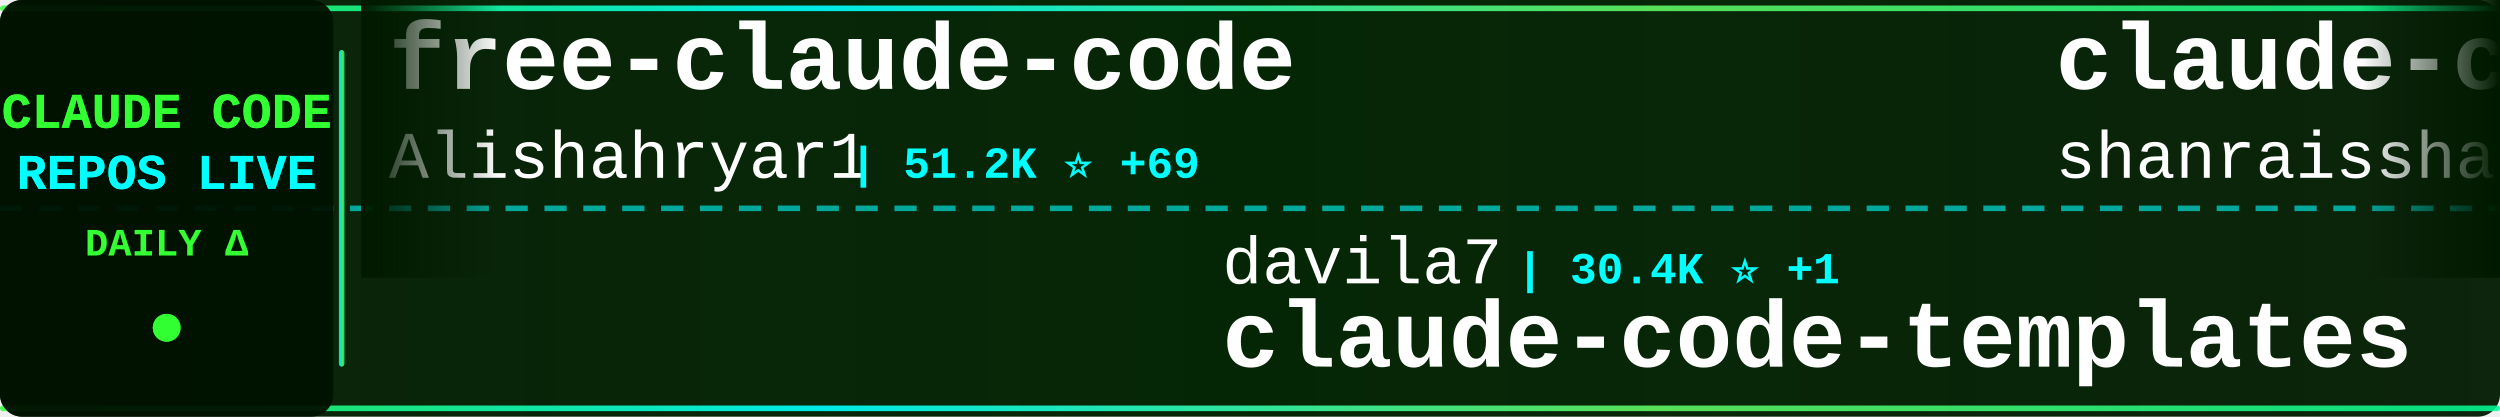
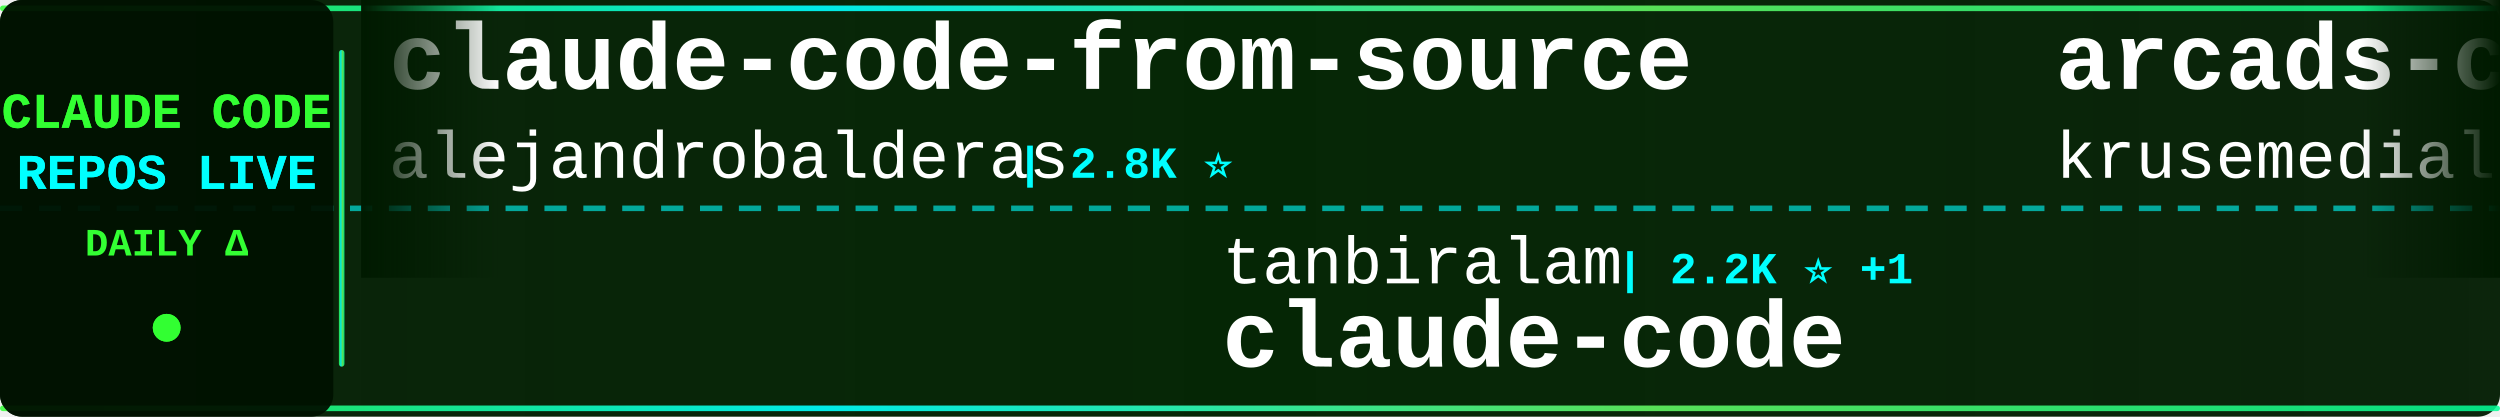
<svg xmlns="http://www.w3.org/2000/svg" width="900" height="150">
  <defs>
    <linearGradient id="tickerBg" x1="0%" y1="0%" x2="100%" y2="0%">
      <stop offset="0%" style="stop-color:#001a00;stop-opacity:0.95" />
      <stop offset="50%" style="stop-color:#002200;stop-opacity:0.98" />
      <stop offset="100%" style="stop-color:#001a00;stop-opacity:0.95" />
    </linearGradient>
    <linearGradient id="borderGrad" x1="0%" y1="0%" x2="100%" y2="0%">
      <stop offset="0%" style="stop-color:#33ff33;stop-opacity:0.85">
        <animate attributeName="stop-opacity" values="0.85;1;0.85" dur="2s" repeatCount="indefinite" />
      </stop>
      <stop offset="33%" style="stop-color:#00ffff;stop-opacity:0.9">
        <animate attributeName="stop-opacity" values="0.9;1;0.9" dur="2.2s" repeatCount="indefinite" />
      </stop>
      <stop offset="66%" style="stop-color:#66ff66;stop-opacity:0.85">
        <animate attributeName="stop-opacity" values="0.85;1;0.85" dur="1.8s" repeatCount="indefinite" />
      </stop>
      <stop offset="100%" style="stop-color:#00ff99;stop-opacity:0.85">
        <animate attributeName="stop-opacity" values="0.85;1;0.85" dur="2s" repeatCount="indefinite" />
      </stop>
    </linearGradient>
    <filter id="textGlow">
      <feGaussianBlur stdDeviation="0.1" result="coloredBlur" />
      <feMerge>
        <feMergeNode in="coloredBlur" />
        <feMergeNode in="SourceGraphic" />
      </feMerge>
    </filter>
    <filter id="metricGlow">
      <feGaussianBlur stdDeviation="0.2" result="coloredBlur" />
      <feMerge>
        <feMergeNode in="coloredBlur" />
        <feMergeNode in="SourceGraphic" />
      </feMerge>
    </filter>
    <linearGradient id="leftFade" x1="0%" y1="0%" x2="100%" y2="0%">
      <stop offset="0%" style="stop-color:#001a00;stop-opacity:1" />
      <stop offset="100%" style="stop-color:#001a00;stop-opacity:0" />
    </linearGradient>
    <linearGradient id="rightFade" x1="0%" y1="0%" x2="100%" y2="0%">
      <stop offset="0%" style="stop-color:#001a00;stop-opacity:0" />
      <stop offset="100%" style="stop-color:#001a00;stop-opacity:1" />
    </linearGradient>
  </defs>
  <rect width="900" height="150" fill="url(#tickerBg)" rx="8" />
  <rect x="0" y="2" width="900" height="2" fill="url(#borderGrad)" rx="1" />
  <rect x="0" y="146" width="900" height="2" fill="url(#borderGrad)" rx="1" />
  <line x1="0" y1="75" x2="900" y2="75" stroke="#00ffff" stroke-width="2" stroke-dasharray="8 6" opacity="0.6" />
  <rect x="0" y="0" width="120" height="150" fill="#001100" opacity="0.95" rx="8" />
  <text x="60" y="46" font-family="'Courier New', monospace" font-size="18" font-weight="bold" fill="#33ff33" text-anchor="middle" filter="url(#textGlow)">
    CLAUDE CODE
  </text>
  <text x="60" y="68" font-family="'Courier New', monospace" font-size="18" font-weight="bold" fill="#00ffff" text-anchor="middle" filter="url(#textGlow)">
    REPOS LIVE
  </text>
  <text x="60" y="92" font-family="'Courier New', monospace" font-size="14" font-weight="bold" fill="#33ff33" text-anchor="middle">
    DAILY Δ
  </text>
  <circle cx="60" cy="118" r="5" fill="#33ff33" filter="url(#metricGlow)">
    <animate attributeName="r" values="4;6;4" dur="1.5s" repeatCount="indefinite" />
    <animate attributeName="opacity" values="0.6;1;0.6" dur="1.5s" repeatCount="indefinite" />
  </circle>
  <rect x="122" y="18" width="2" height="114" fill="url(#borderGrad)" rx="1" />
  <clipPath id="tickerClip">
    <rect x="130" y="0" width="770" height="150" />
  </clipPath>
  <g clip-path="url(#tickerClip)">
    <g id="tickerItems">
      <animateTransform attributeName="transform" attributeType="XML" type="translate" from="0 0" to="-3000 0" dur="54s" repeatCount="indefinite" />
      <g transform="translate(0, 0)">
-         <text x="140" y="32" font-family="'Courier New', monospace" font-size="34" font-weight="bold" fill="#ffffff">free-claude-code</text>
-         <text x="140" y="64" font-family="'Courier New', monospace" font-size="24" font-weight="normal" fill="#ffffff" opacity="1.0">Alishahryar1</text>
-         <text x="306" y="64" font-family="'Courier New', monospace" font-size="16" font-weight="bold" fill="#00ffff"> | 51.2K ⭐ +69</text>
+         <text x="140" y="32" font-family="'Courier New', monospace" font-size="34" font-weight="bold" fill="#ffffff">claude-code-from-source</text>
+         <text x="140" y="64" font-family="'Courier New', monospace" font-size="24" font-weight="normal" fill="#ffffff" opacity="1.0">alejandrobalderas</text>
+         <text x="366" y="64" font-family="'Courier New', monospace" font-size="16" font-weight="bold" fill="#00ffff"> | 2.8K ⭐</text>
      </g>
      <g transform="translate(300, 0)">
-         <text x="140" y="102" font-family="'Courier New', monospace" font-size="24" font-weight="normal" fill="#ffffff" opacity="1.0">davila7</text>
-         <text x="246" y="102" font-family="'Courier New', monospace" font-size="16" font-weight="bold" fill="#00ffff"> | 30.4K ⭐ +1</text>
-         <text x="140" y="132" font-family="'Courier New', monospace" font-size="34" font-weight="bold" fill="#ffffff">claude-code-templates</text>
+         <text x="140" y="102" font-family="'Courier New', monospace" font-size="24" font-weight="normal" fill="#ffffff" opacity="1.0">tanbiralam</text>
+         <text x="282" y="102" font-family="'Courier New', monospace" font-size="16" font-weight="bold" fill="#00ffff"> | 2.2K ⭐ +1</text>
+         <text x="140" y="132" font-family="'Courier New', monospace" font-size="34" font-weight="bold" fill="#ffffff">claude-code</text>
      </g>
      <g transform="translate(600, 0)">
-         <text x="140" y="32" font-family="'Courier New', monospace" font-size="34" font-weight="bold" fill="#ffffff">claude-code-best-practic...</text>
-         <text x="140" y="64" font-family="'Courier New', monospace" font-size="24" font-weight="normal" fill="#ffffff" opacity="1.0">shanraisshan</text>
-         <text x="306" y="64" font-family="'Courier New', monospace" font-size="16" font-weight="bold" fill="#00ffff"> | 65.3K ⭐ +2</text>
+         <text x="140" y="32" font-family="'Courier New', monospace" font-size="34" font-weight="bold" fill="#ffffff">arcads-claude-code</text>
+         <text x="140" y="64" font-family="'Courier New', monospace" font-size="24" font-weight="normal" fill="#ffffff" opacity="1.0">krusemediallc</text>
+         <text x="318" y="64" font-family="'Courier New', monospace" font-size="16" font-weight="bold" fill="#00ffff"> | 1.4K ⭐ +5</text>
      </g>
      <g transform="translate(900, 0)">
-         <text x="140" y="102" font-family="'Courier New', monospace" font-size="24" font-weight="normal" fill="#ffffff" opacity="1.0">asgeirtj</text>
-         <text x="258" y="102" font-family="'Courier New', monospace" font-size="16" font-weight="bold" fill="#00ffff"> | 63.8K ⭐ +18</text>
-         <text x="140" y="132" font-family="'Courier New', monospace" font-size="34" font-weight="bold" fill="#ffffff">system_prompts_leaks</text>
-       </g>
-       <g transform="translate(1200, 0)">
-         <text x="140" y="32" font-family="'Courier New', monospace" font-size="34" font-weight="bold" fill="#ffffff">ECC</text>
-         <text x="140" y="64" font-family="'Courier New', monospace" font-size="24" font-weight="normal" fill="#ffffff" opacity="1.0">affaan-m</text>
-         <text x="258" y="64" font-family="'Courier New', monospace" font-size="16" font-weight="bold" fill="#00ffff"> | 244.0K ⭐ +46</text>
-       </g>
-       <g transform="translate(1500, 0)">
        <text x="140" y="102" font-family="'Courier New', monospace" font-size="24" font-weight="normal" fill="#ffffff" opacity="1.0">zstmfhy</text>
        <text x="246" y="102" font-family="'Courier New', monospace" font-size="16" font-weight="bold" fill="#00ffff"> | 190 ⭐</text>
        <text x="140" y="132" font-family="'Courier New', monospace" font-size="34" font-weight="bold" fill="#ffffff">Claude-code</text>
      </g>
+       <g transform="translate(1200, 0)">
+         <text x="140" y="32" font-family="'Courier New', monospace" font-size="34" font-weight="bold" fill="#ffffff">claude-code</text>
+         <text x="140" y="64" font-family="'Courier New', monospace" font-size="24" font-weight="normal" fill="#ffffff" opacity="1.0">Onewon</text>
+         <text x="234" y="64" font-family="'Courier New', monospace" font-size="16" font-weight="bold" fill="#00ffff"> | 181 ⭐</text>
+       </g>
+       <g transform="translate(1500, 0)">
+         <text x="140" y="102" font-family="'Courier New', monospace" font-size="24" font-weight="normal" fill="#ffffff" opacity="1.0">VoltAgent</text>
+         <text x="270" y="102" font-family="'Courier New', monospace" font-size="16" font-weight="bold" fill="#00ffff"> | 24.7K ⭐ +10</text>
+         <text x="140" y="132" font-family="'Courier New', monospace" font-size="34" font-weight="bold" fill="#ffffff">awesome-claude-code-suba...</text>
+       </g>
      <g transform="translate(1800, 0)">
-         <text x="140" y="32" font-family="'Courier New', monospace" font-size="34" font-weight="bold" fill="#ffffff">claude-code-ultimate-gui...</text>
-         <text x="140" y="64" font-family="'Courier New', monospace" font-size="24" font-weight="normal" fill="#ffffff" opacity="1.0">FlorianBruniaux</text>
-         <text x="342" y="64" font-family="'Courier New', monospace" font-size="16" font-weight="bold" fill="#00ffff"> | 5.8K ⭐ +5</text>
+         <text x="140" y="32" font-family="'Courier New', monospace" font-size="34" font-weight="bold" fill="#ffffff">claude-code-reverse</text>
+         <text x="140" y="64" font-family="'Courier New', monospace" font-size="24" font-weight="normal" fill="#ffffff" opacity="1.0">Yuyz0112</text>
+         <text x="258" y="64" font-family="'Courier New', monospace" font-size="16" font-weight="bold" fill="#00ffff"> | 2.4K ⭐</text>
      </g>
      <g transform="translate(2100, 0)">
-         <text x="140" y="102" font-family="'Courier New', monospace" font-size="24" font-weight="normal" fill="#ffffff" opacity="1.0">Cranot</text>
-         <text x="234" y="102" font-family="'Courier New', monospace" font-size="16" font-weight="bold" fill="#00ffff"> | 2.9K ⭐</text>
-         <text x="140" y="132" font-family="'Courier New', monospace" font-size="34" font-weight="bold" fill="#ffffff">claude-code-guide</text>
+         <text x="140" y="102" font-family="'Courier New', monospace" font-size="24" font-weight="normal" fill="#ffffff" opacity="1.0">ghuntley</text>
+         <text x="258" y="102" font-family="'Courier New', monospace" font-size="16" font-weight="bold" fill="#00ffff"> | 990 ⭐</text>
+         <text x="140" y="132" font-family="'Courier New', monospace" font-size="34" font-weight="bold" fill="#ffffff">claude-code-source-code-...</text>
      </g>
      <g transform="translate(2400, 0)">
-         <text x="140" y="32" font-family="'Courier New', monospace" font-size="34" font-weight="bold" fill="#ffffff">claude-code-source</text>
-         <text x="140" y="64" font-family="'Courier New', monospace" font-size="24" font-weight="normal" fill="#ffffff" opacity="1.0">AprilNEA</text>
-         <text x="258" y="64" font-family="'Courier New', monospace" font-size="16" font-weight="bold" fill="#00ffff"> | 391 ⭐</text>
+         <text x="140" y="32" font-family="'Courier New', monospace" font-size="34" font-weight="bold" fill="#ffffff">claude-code-guide</text>
+         <text x="140" y="64" font-family="'Courier New', monospace" font-size="24" font-weight="normal" fill="#ffffff" opacity="1.0">zebbern</text>
+         <text x="246" y="64" font-family="'Courier New', monospace" font-size="16" font-weight="bold" fill="#00ffff"> | 4.6K ⭐</text>
      </g>
      <g transform="translate(2700, 0)">
-         <text x="140" y="102" font-family="'Courier New', monospace" font-size="24" font-weight="normal" fill="#ffffff" opacity="1.0">ChrisWiles</text>
-         <text x="282" y="102" font-family="'Courier New', monospace" font-size="16" font-weight="bold" fill="#00ffff"> | 6.0K ⭐ +3</text>
-         <text x="140" y="132" font-family="'Courier New', monospace" font-size="34" font-weight="bold" fill="#ffffff">claude-code-showcase</text>
+         <text x="140" y="102" font-family="'Courier New', monospace" font-size="24" font-weight="normal" fill="#ffffff" opacity="1.0">Donchitos</text>
+         <text x="270" y="102" font-family="'Courier New', monospace" font-size="16" font-weight="bold" fill="#00ffff"> | 24.6K ⭐ +6</text>
+         <text x="140" y="132" font-family="'Courier New', monospace" font-size="34" font-weight="bold" fill="#ffffff">Claude-Code-Game-Studios</text>
      </g>
      <g transform="translate(3000, 0)">
-         <text x="140" y="32" font-family="'Courier New', monospace" font-size="34" font-weight="bold" fill="#ffffff">free-claude-code</text>
-         <text x="140" y="64" font-family="'Courier New', monospace" font-size="24" font-weight="normal" fill="#ffffff" opacity="1.0">Alishahryar1</text>
-         <text x="306" y="64" font-family="'Courier New', monospace" font-size="16" font-weight="bold" fill="#00ffff"> | 51.2K ⭐ +69</text>
+         <text x="140" y="32" font-family="'Courier New', monospace" font-size="34" font-weight="bold" fill="#ffffff">claude-code-from-source</text>
+         <text x="140" y="64" font-family="'Courier New', monospace" font-size="24" font-weight="normal" fill="#ffffff" opacity="1.0">alejandrobalderas</text>
+         <text x="366" y="64" font-family="'Courier New', monospace" font-size="16" font-weight="bold" fill="#00ffff"> | 2.8K ⭐</text>
      </g>
      <g transform="translate(3300, 0)">
-         <text x="140" y="102" font-family="'Courier New', monospace" font-size="24" font-weight="normal" fill="#ffffff" opacity="1.0">davila7</text>
-         <text x="246" y="102" font-family="'Courier New', monospace" font-size="16" font-weight="bold" fill="#00ffff"> | 30.4K ⭐ +1</text>
-         <text x="140" y="132" font-family="'Courier New', monospace" font-size="34" font-weight="bold" fill="#ffffff">claude-code-templates</text>
+         <text x="140" y="102" font-family="'Courier New', monospace" font-size="24" font-weight="normal" fill="#ffffff" opacity="1.0">tanbiralam</text>
+         <text x="282" y="102" font-family="'Courier New', monospace" font-size="16" font-weight="bold" fill="#00ffff"> | 2.2K ⭐ +1</text>
+         <text x="140" y="132" font-family="'Courier New', monospace" font-size="34" font-weight="bold" fill="#ffffff">claude-code</text>
      </g>
      <g transform="translate(3600, 0)">
-         <text x="140" y="32" font-family="'Courier New', monospace" font-size="34" font-weight="bold" fill="#ffffff">claude-code-best-practic...</text>
-         <text x="140" y="64" font-family="'Courier New', monospace" font-size="24" font-weight="normal" fill="#ffffff" opacity="1.0">shanraisshan</text>
-         <text x="306" y="64" font-family="'Courier New', monospace" font-size="16" font-weight="bold" fill="#00ffff"> | 65.3K ⭐ +2</text>
+         <text x="140" y="32" font-family="'Courier New', monospace" font-size="34" font-weight="bold" fill="#ffffff">arcads-claude-code</text>
+         <text x="140" y="64" font-family="'Courier New', monospace" font-size="24" font-weight="normal" fill="#ffffff" opacity="1.0">krusemediallc</text>
+         <text x="318" y="64" font-family="'Courier New', monospace" font-size="16" font-weight="bold" fill="#00ffff"> | 1.4K ⭐ +5</text>
      </g>
      <g transform="translate(3900, 0)">
-         <text x="140" y="102" font-family="'Courier New', monospace" font-size="24" font-weight="normal" fill="#ffffff" opacity="1.0">asgeirtj</text>
-         <text x="258" y="102" font-family="'Courier New', monospace" font-size="16" font-weight="bold" fill="#00ffff"> | 63.8K ⭐ +18</text>
-         <text x="140" y="132" font-family="'Courier New', monospace" font-size="34" font-weight="bold" fill="#ffffff">system_prompts_leaks</text>
+         <text x="140" y="102" font-family="'Courier New', monospace" font-size="24" font-weight="normal" fill="#ffffff" opacity="1.0">zstmfhy</text>
+         <text x="246" y="102" font-family="'Courier New', monospace" font-size="16" font-weight="bold" fill="#00ffff"> | 190 ⭐</text>
+         <text x="140" y="132" font-family="'Courier New', monospace" font-size="34" font-weight="bold" fill="#ffffff">Claude-code</text>
      </g>
    </g>
  </g>
  <rect x="130" y="0" width="50" height="100" fill="url(#leftFade)" />
  <rect x="850" y="0" width="50" height="100" fill="url(#rightFade)" />
</svg>
